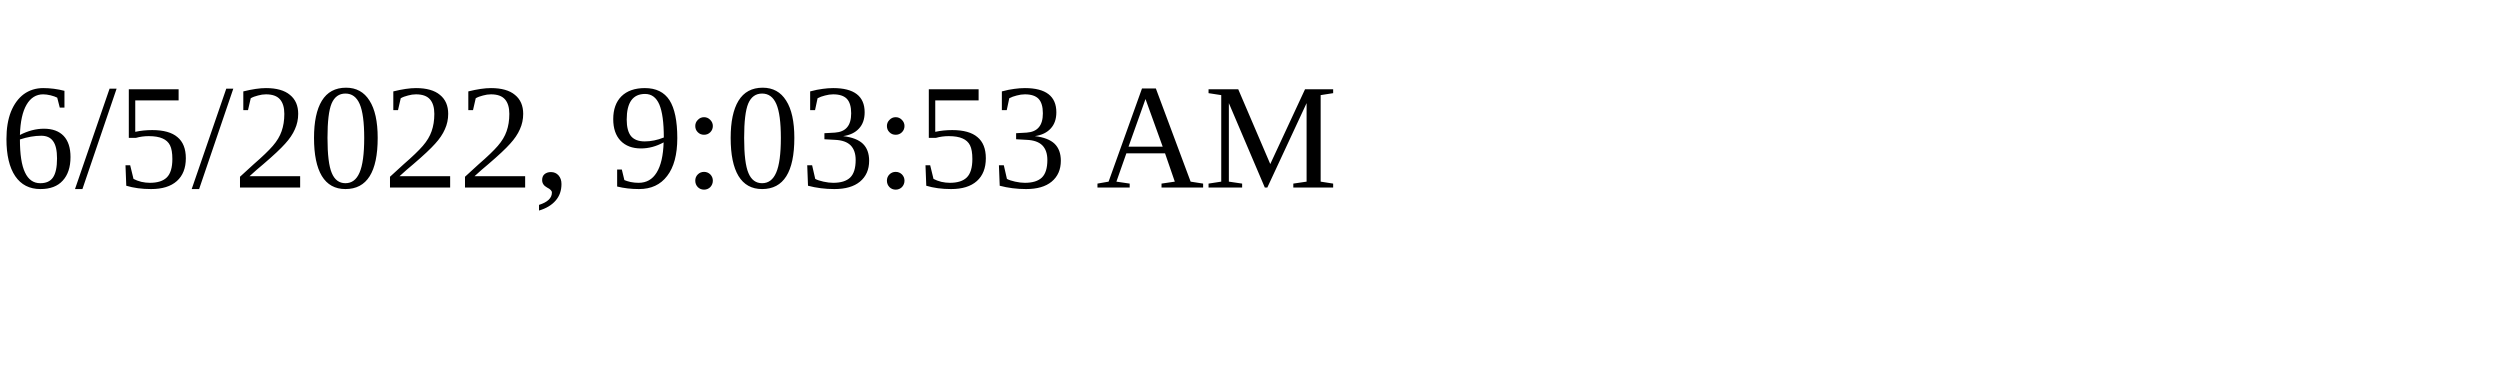
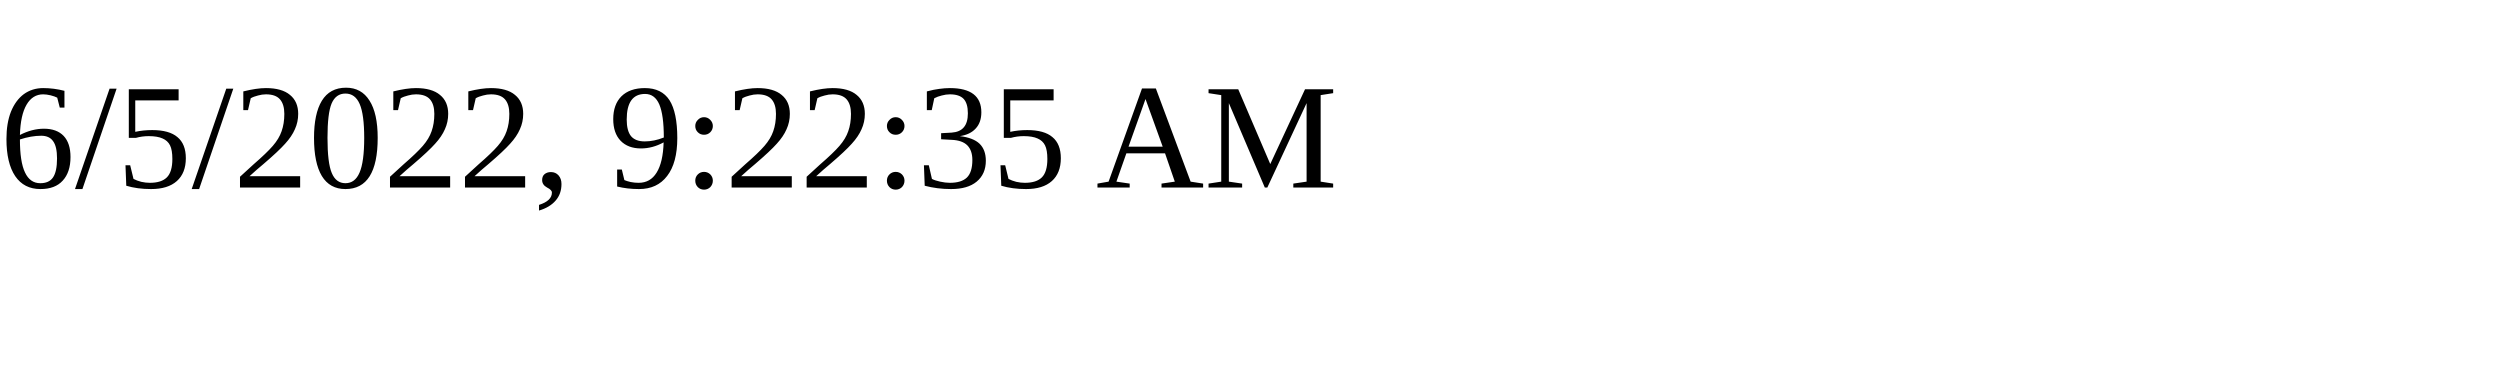
<svg xmlns="http://www.w3.org/2000/svg" height="30" width="200">
-   <text x="0" y="15">6/5/2022, 9:03:53 AM</text>
+   <text x="0" y="15">6/5/2022, 9:22:35 AM</text>
</svg>
